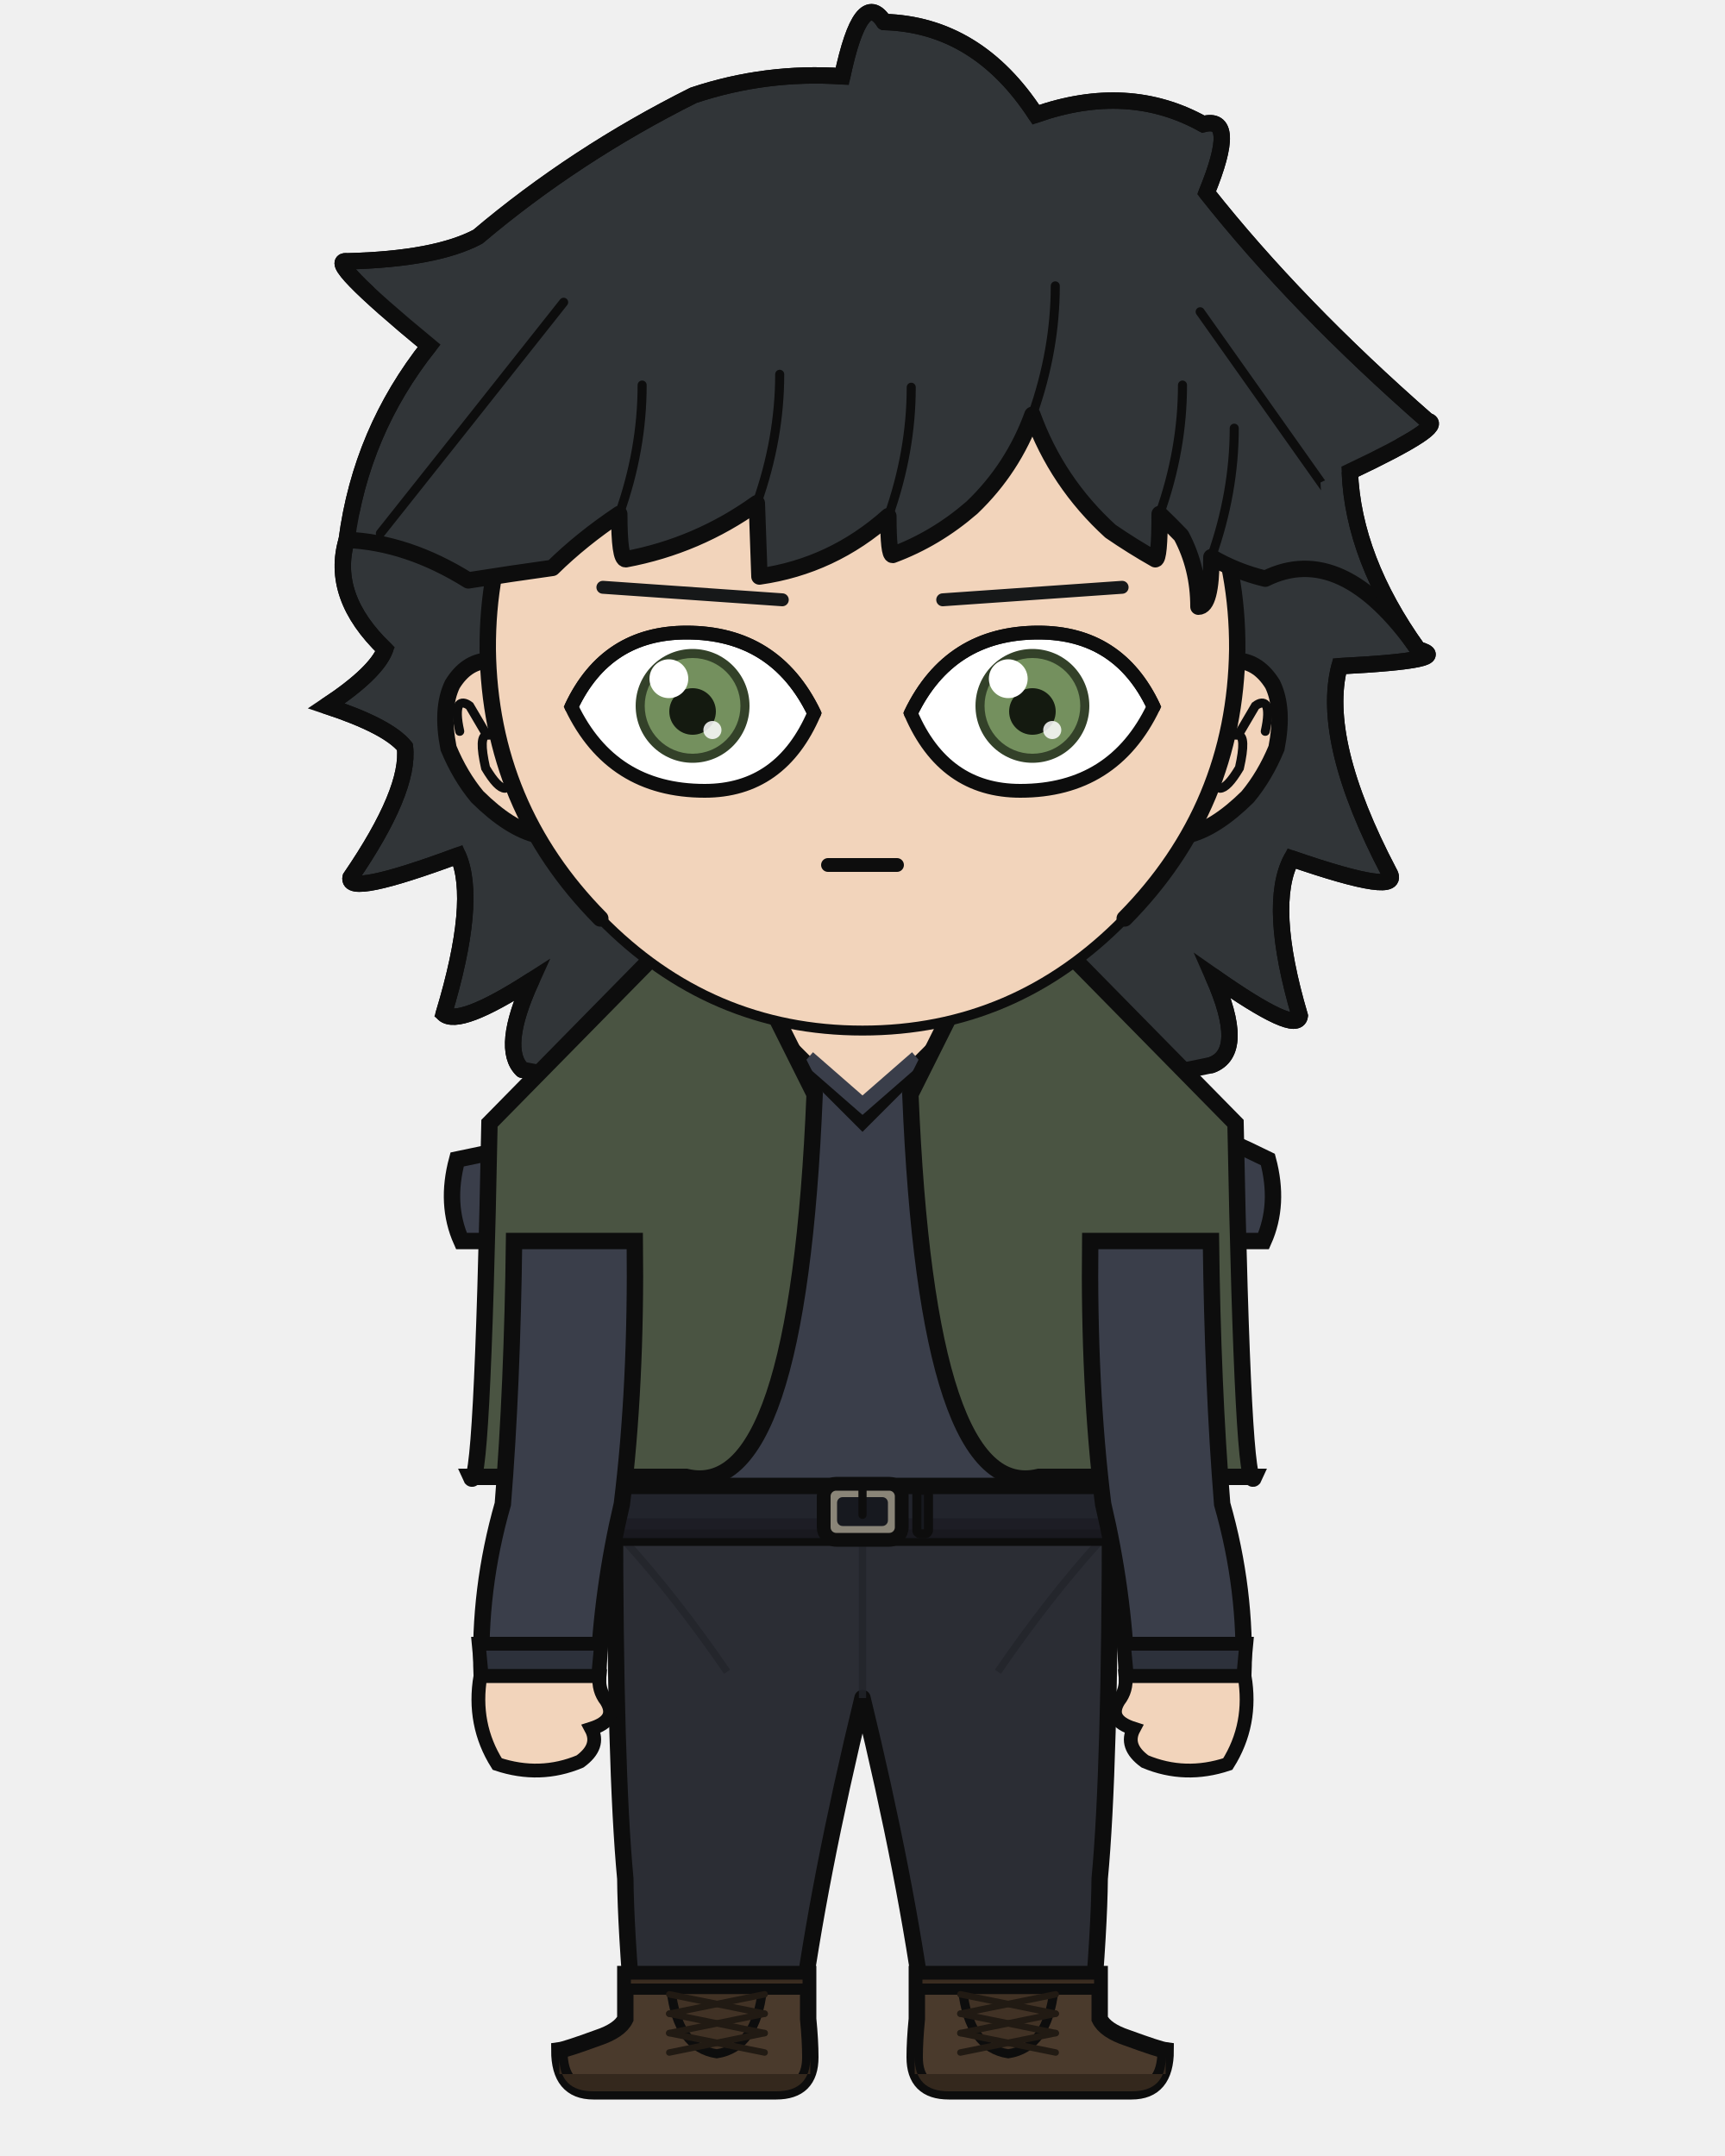
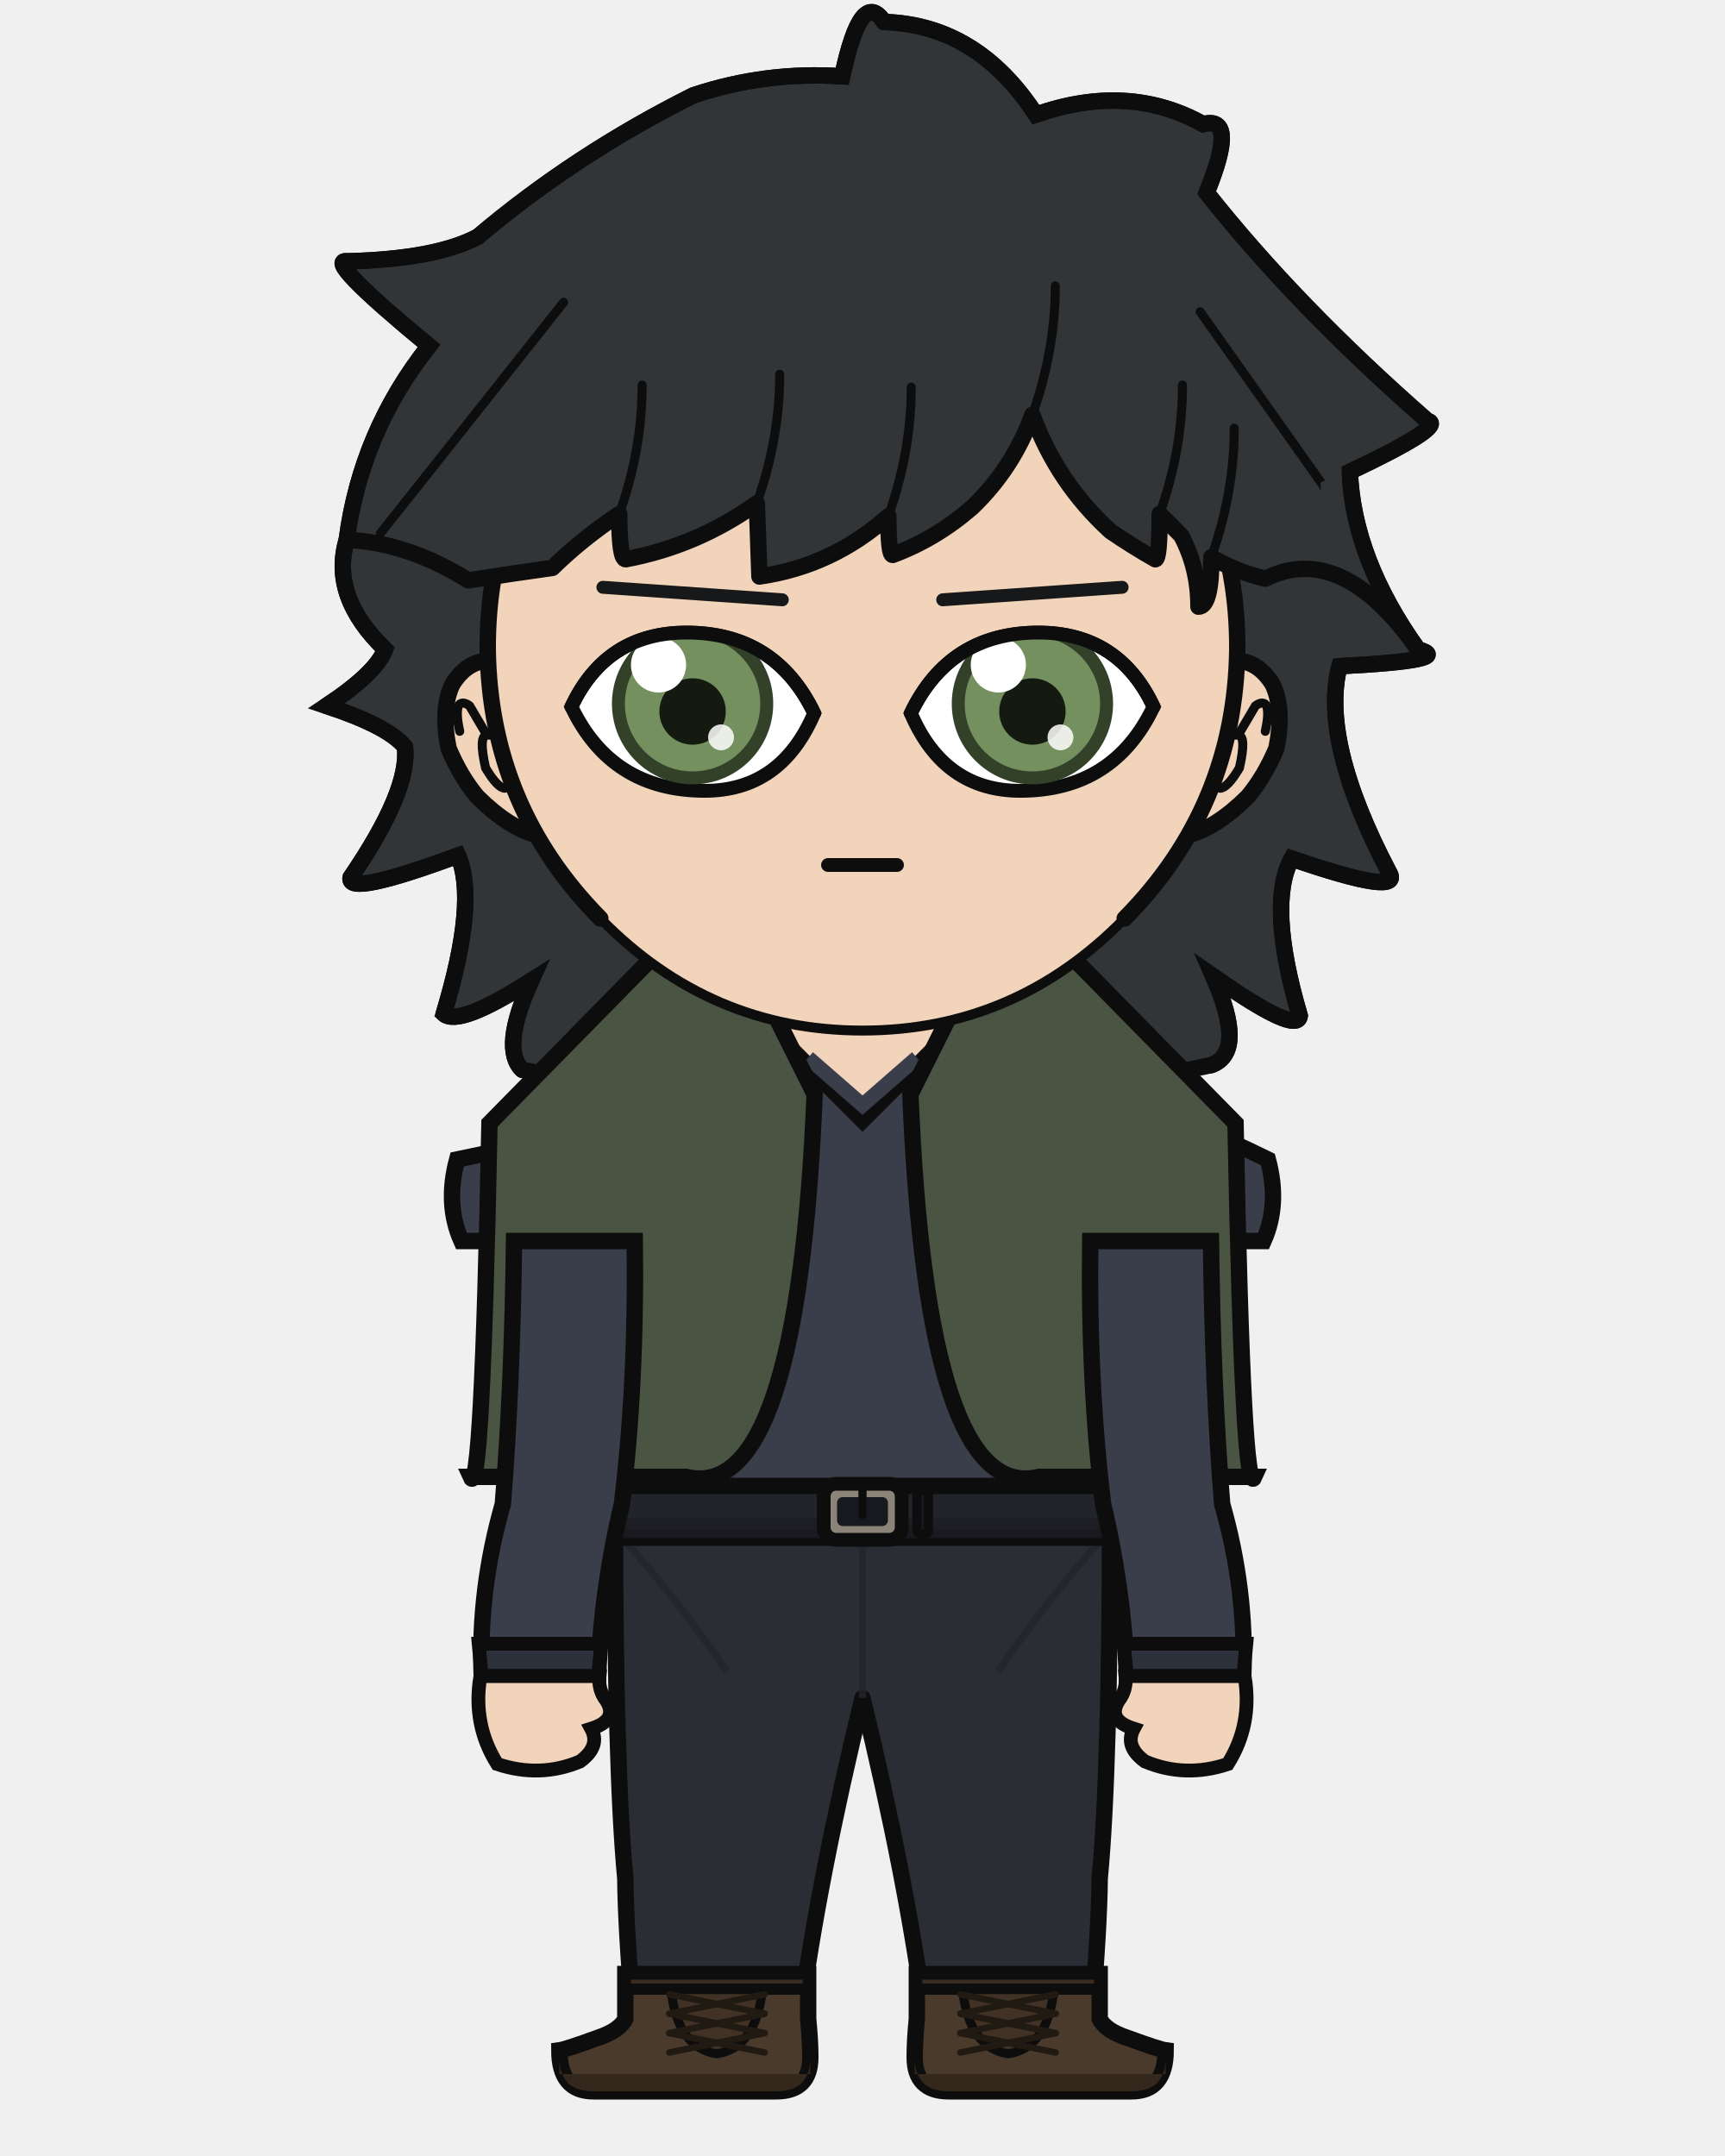
<svg xmlns="http://www.w3.org/2000/svg" width="400" height="500" viewBox="0 0 400 500">
  <defs>
    <clipPath id="hair-front">
      <path d="M 80.4 125.2 Q 94.5 125.8 108.6 134.6 Q 118.7 133.0 128.1 131.7 Q 134.8 125.1 143.6 119.2 Q 143.6 129.7 145.1 129.7 Q 161.7 126.6 175.5 116.7 Q 175.8 125.2 176.1 133.7 Q 193.0 131.3 206.0 119.7 Q 206.0 128.7 207.0 128.7 Q 217.0 125.0 225.4 117.7 Q 234.9 108.6 239.4 96.2 Q 245.1 111.9 257.5 123.2 Q 262.6 126.7 267.9 129.7 Q 268.9 129.7 268.9 119.2 Q 271.5 121.7 273.9 124.2 Q 277.9 131.7 277.9 140.7 Q 280.9 140.7 280.9 129.2 Q 286.7 132.6 293.4 134.2 Q 311.1 125.4 328.8 150.6 Q 307.0 130.8 306.2 111.9 Q 327.5 101.8 323.2 100.8 Q 294.6 75.8 275.0 51.1 Q 282.0 34.0 274.3 36.1 Q 257.9 27.0 237.8 34.0 Q 225.0 14.4 204.7 13.9 Q 199.7 6.2 195.6 25.6 Q 179.0 24.6 163.1 29.8 Q 137.4 42.7 116.1 60.6 Q 106.9 65.6 87.7 66.0 Q 82.4 65.4 105.5 84.4 Q 90.7 103.1 80.4 125.2 Z" />
    </clipPath>
  </defs>
  <path d="M 121.1 248.1 Q 116.0 243.2 123.2 227.4 Q 106.4 238.2 102.9 235.1 Q 110.8 208.9 106.2 198.4 Q 80.3 208.0 81.3 203.5 Q 95.1 183.3 93.9 173.2 Q 90.0 168.4 75.7 163.7 Q 87.2 156.1 89.3 150.6 Q 76.5 138.3 80.4 125.2 Q 83.7 100.1 99.5 80.2 Q 74.9 59.9 80.5 60.6 Q 101.0 60.1 110.8 54.9 Q 133.4 35.8 160.8 22.1 Q 177.6 16.5 195.3 17.7 Q 199.7 -3.0 205.0 5.1 Q 226.6 5.7 240.2 26.6 Q 261.6 19.1 279.0 28.8 Q 287.2 26.6 279.8 44.7 Q 300.6 71.0 331.0 97.6 Q 335.6 98.7 313.0 109.4 Q 313.8 129.6 328.8 150.6 Q 337.8 153.1 310.6 154.5 Q 306.1 171.8 322.1 202.3 Q 325.6 208.1 299.5 199.1 Q 293.8 209.8 301.4 235.6 Q 300.8 240.1 281.3 226.4 Q 289.1 244.0 280.9 247.0 Q 201.0 263.9 121.1 248.1 Z" fill="#313538" />
  <path d="M 121.1 248.1 Q 116.0 243.2 123.2 227.4 Q 106.4 238.2 102.9 235.1 Q 110.8 208.9 106.2 198.4 Q 80.3 208.0 81.3 203.5 Q 95.1 183.3 93.9 173.2 Q 90.0 168.4 75.7 163.7 Q 87.2 156.1 89.3 150.6 Q 76.5 138.3 80.4 125.2 Q 83.7 100.1 99.5 80.2 Q 74.9 59.9 80.5 60.6 Q 101.0 60.1 110.8 54.9 Q 133.4 35.8 160.8 22.1 Q 177.6 16.5 195.3 17.7 Q 199.7 -3.0 205.0 5.1 Q 226.6 5.7 240.2 26.6 Q 261.6 19.1 279.0 28.8 Q 287.2 26.6 279.8 44.7 Q 300.6 71.0 331.0 97.6 Q 335.6 98.7 313.0 109.4 Q 313.8 129.6 328.8 150.6 Q 337.8 153.1 310.6 154.5 Q 306.1 171.8 322.1 202.3 Q 325.6 208.1 299.5 199.1 Q 293.8 209.8 301.4 235.6 Q 300.8 240.1 281.3 226.4 Q 289.1 244.0 280.9 247.0 Q 201.0 263.9 121.1 248.1 Z" fill="none" stroke="#0d0d0d" stroke-width="3.8" stroke-linecap="round" stroke-linejoin="round" />
  <rect x="179.8" y="225.4" width="40.3" height="40.5" rx="14.1" fill="#f2d4bb" />
  <line x1="179.8" y1="225.4" x2="179.8" y2="265.9" stroke="#0d0d0d" stroke-width="3.8" />
  <line x1="220.2" y1="225.4" x2="220.2" y2="265.9" stroke="#0d0d0d" stroke-width="3.8" />
  <path d="M 142.6 350.6 L 257.4 350.6 Q 257.4 410.2 255.0 435.7 Q 254.9 447.1 253.1 468.2 L 214.5 468.2 Q 210.2 435.7 200.0 393.8 Q 189.8 435.7 185.5 468.2 L 146.9 468.2 Q 145.1 447.1 145.0 435.7 Q 142.6 410.2 142.6 350.6 Z" fill="#2b2d34" stroke="#0d0d0d" stroke-width="3.8" stroke-linejoin="round" />
  <line x1="200.0" y1="355.8" x2="200.0" y2="393.8" stroke="#22242a" stroke-width="1.7" opacity="0.8" />
  <path d="M 145.0 357.5 Q 156.8 370.5 168.6 387.7" fill="none" stroke="#22242a" stroke-width="1.7" opacity="0.8" />
  <path d="M 255.0 357.5 Q 243.2 370.5 231.4 387.7" fill="none" stroke="#22242a" stroke-width="1.7" opacity="0.8" />
  <path d="M 187.4 457.8 L 187.4 468.2 Q 187.9 473.3 187.9 477.1 Q 187.9 485.0 180.0 485.0 L 137.6 485.0 Q 129.7 485.0 129.7 475.5 Q 131.2 475.3 138.6 472.6 Q 143.7 470.9 145.0 468.2 L 145.0 457.8 Z" fill="#4a3a2c" stroke="#0d0d0d" stroke-width="3.8" />
  <path d="M 187.9 481.0 L 129.7 481.0 L 129.7 477.1 Q 129.7 485.0 137.6 485.0 L 180.0 485.0 Q 187.9 485.0 187.9 477.1 Z" fill="#34281d" />
  <rect x="145.0" y="457.8" width="42.4" height="3.5" fill="#3a2c20" stroke="#0d0d0d" stroke-width="2.6" />
  <path d="M 155.6 461.4 L 176.8 461.4 Q 175.3 474.9 166.2 476.3 Q 157.1 474.9 155.6 461.4 Z" fill="#413225" stroke="#0d0d0d" stroke-width="2.1" />
  <line x1="177.3" y1="462.5" x2="155.2" y2="467.0" stroke="#211a13" stroke-width="1.5" stroke-linecap="round" />
  <line x1="155.2" y1="462.5" x2="177.3" y2="467.0" stroke="#211a13" stroke-width="1.5" stroke-linecap="round" />
  <line x1="177.3" y1="467.0" x2="155.2" y2="471.5" stroke="#211a13" stroke-width="1.5" stroke-linecap="round" />
  <line x1="155.2" y1="467.0" x2="177.3" y2="471.5" stroke="#211a13" stroke-width="1.5" stroke-linecap="round" />
  <line x1="177.3" y1="471.5" x2="155.2" y2="476.0" stroke="#211a13" stroke-width="1.5" stroke-linecap="round" />
  <line x1="155.2" y1="471.5" x2="177.3" y2="476.0" stroke="#211a13" stroke-width="1.5" stroke-linecap="round" />
  <path d="M 212.6 457.8 L 212.6 468.2 Q 212.1 473.3 212.1 477.1 Q 212.1 485.0 220.0 485.0 L 262.4 485.0 Q 270.3 485.0 270.3 475.5 Q 268.8 475.3 261.4 472.6 Q 256.3 470.9 255.0 468.2 L 255.0 457.8 Z" fill="#4a3a2c" stroke="#0d0d0d" stroke-width="3.8" />
  <path d="M 212.1 481.0 L 270.3 481.0 L 270.3 477.1 Q 270.3 485.0 262.4 485.0 L 220.0 485.0 Q 212.1 485.0 212.1 477.1 Z" fill="#34281d" />
  <rect x="212.6" y="457.8" width="42.4" height="3.5" fill="#3a2c20" stroke="#0d0d0d" stroke-width="2.6" />
  <path d="M 223.2 461.4 L 244.4 461.4 Q 242.9 474.9 233.8 476.3 Q 224.7 474.9 223.2 461.4 Z" fill="#413225" stroke="#0d0d0d" stroke-width="2.1" />
  <line x1="244.8" y1="462.5" x2="222.7" y2="467.0" stroke="#211a13" stroke-width="1.5" stroke-linecap="round" />
  <line x1="222.7" y1="462.5" x2="244.8" y2="467.0" stroke="#211a13" stroke-width="1.5" stroke-linecap="round" />
  <line x1="244.8" y1="467.0" x2="222.7" y2="471.5" stroke="#211a13" stroke-width="1.5" stroke-linecap="round" />
  <line x1="222.7" y1="467.0" x2="244.8" y2="471.5" stroke="#211a13" stroke-width="1.5" stroke-linecap="round" />
  <line x1="244.8" y1="471.5" x2="222.7" y2="476.0" stroke="#211a13" stroke-width="1.5" stroke-linecap="round" />
  <line x1="222.7" y1="471.5" x2="244.8" y2="476.0" stroke="#211a13" stroke-width="1.5" stroke-linecap="round" />
  <path d="M 183.9 243.7 Q 153.0 259.3 106.0 268.9 Q 103.2 279.3 107.0 287.8 L 122.5 287.8 Q 122.5 321.4 121.3 348.8 Q 120.5 349.8 120.5 350.6 L 279.5 350.6 Q 279.5 349.8 278.7 348.8 Q 277.5 321.4 277.5 287.8 L 293.0 287.8 Q 296.8 279.3 294.0 268.9 Q 258.3 251.3 216.1 243.7 L 200.0 259.8 Z" fill="#3a3e4a" stroke="#0d0d0d" stroke-width="3.8" />
  <path d="M 187.4 245.3 L 200.0 256.3 L 212.6 245.3" fill="none" stroke="#3a3e4a" stroke-width="3.4" />
  <path d="M 188.9 253.8 L 165.7 207.4 L 113.5 260.5 Q 111.8 348.8 109.1 342.5 L 159.1 342.5 Q 185.0 348.8 188.9 253.8 Z" fill="#4a5442" stroke="#0d0d0d" stroke-width="3.8" />
  <path d="M 211.1 253.8 L 234.3 207.4 L 286.5 260.5 Q 288.2 348.8 290.9 342.5 L 240.9 342.5 Q 215.0 348.8 211.1 253.8 Z" fill="#4a5442" stroke="#0d0d0d" stroke-width="3.8" />
  <rect x="118.9" y="344.6" width="162.2" height="12.0" rx="2.2" fill="#22242c" stroke="#0d0d0d" stroke-width="3.8" />
  <rect x="118.9" y="352.1" width="162.2" height="4.6" rx="2.2" fill="#1b1c23" opacity="0.8" />
  <rect x="191.0" y="344.1" width="18.1" height="13.0" rx="2.9" fill="#8a8578" stroke="#0d0d0d" stroke-width="3.2" />
  <rect x="194.1" y="347.2" width="11.8" height="6.7" rx="1.3" fill="#17191f" />
  <line x1="200.0" y1="344.1" x2="200.0" y2="351.3" stroke="#0d0d0d" stroke-width="1.9" stroke-linecap="round" />
  <rect x="212.6" y="345.6" width="2.7" height="10.1" rx="0.8" fill="#17191f" stroke="#0d0d0d" stroke-width="2.1" />
  <path d="M 147.2 287.8 L 119.2 287.8 Q 118.8 321.4 116.6 348.8 Q 110.9 368.7 111.7 388.7 L 138.7 388.7 Q 139.5 368.7 144.2 348.8 Q 147.6 321.4 147.2 287.8 Z" fill="#3a3e4a" stroke="#0d0d0d" stroke-width="3.8" />
  <path d="M 111.0 381.2 L 139.4 381.2 L 138.7 388.7 L 111.7 388.7 Z" fill="#2d313b" stroke="#0d0d0d" stroke-width="3.2" />
  <path d="M 111.4 388.7 Q 109.5 399.9 115.3 409.1 Q 125.2 412.4 134.5 408.5 Q 139.3 405.0 137.1 400.9 Q 143.4 398.9 140.6 394.4 Q 138.7 392.0 139.0 388.7 Z" fill="#f2d4bb" stroke="#0d0d0d" stroke-width="3.2" />
  <path d="M 252.8 287.8 L 280.8 287.8 Q 281.2 321.4 283.4 348.8 Q 289.1 368.7 288.3 388.7 L 261.3 388.7 Q 260.5 368.7 255.8 348.8 Q 252.4 321.4 252.8 287.8 Z" fill="#3a3e4a" stroke="#0d0d0d" stroke-width="3.8" />
  <path d="M 260.6 381.2 L 289.0 381.2 L 288.3 388.7 L 261.3 388.7 Z" fill="#2d313b" stroke="#0d0d0d" stroke-width="3.2" />
  <path d="M 288.6 388.7 Q 290.5 399.9 284.7 409.1 Q 274.8 412.4 265.5 408.5 Q 260.7 405.0 262.9 400.9 Q 256.6 398.9 259.4 394.4 Q 261.3 392.0 261.0 388.7 Z" fill="#f2d4bb" stroke="#0d0d0d" stroke-width="3.2" />
  <path d="M 113.1 153.2 Q 108.1 153.5 104.9 158.7 Q 102.2 164.3 104.0 173.5 Q 106.7 180.0 110.7 184.8 Q 118.2 192.2 124.7 193.7 Z" fill="#f2d4bb" />
  <path d="M 113.1 153.2 Q 108.1 153.5 104.9 158.7 Q 102.2 164.3 104.0 173.5 Q 106.7 180.0 110.7 184.8 Q 118.2 192.2 124.7 193.7" fill="none" stroke="#0d0d0d" stroke-width="3.8" stroke-linecap="round" />
  <path d="M 106.6 169.6 Q 105.6 165.1 106.4 163.5 Q 107.3 162.5 108.9 163.7 Q 110.8 166.9 112.9 170.5 Q 110.9 170.6 112.6 178.1 Q 115.4 182.8 117.1 182.8" fill="none" stroke="#0d0d0d" stroke-width="2.1" stroke-linecap="round" />
  <path d="M 286.9 153.2 Q 291.9 153.5 295.1 158.7 Q 297.8 164.3 296.0 173.5 Q 293.3 180.0 289.3 184.8 Q 281.8 192.2 275.3 193.7 Z" fill="#f2d4bb" />
  <path d="M 286.9 153.2 Q 291.9 153.5 295.1 158.7 Q 297.8 164.3 296.0 173.5 Q 293.3 180.0 289.3 184.8 Q 281.8 192.2 275.3 193.7" fill="none" stroke="#0d0d0d" stroke-width="3.8" stroke-linecap="round" />
  <path d="M 293.4 169.6 Q 294.4 165.1 293.6 163.5 Q 292.7 162.5 291.1 163.7 Q 289.2 166.9 287.1 170.5 Q 289.1 170.6 287.4 178.1 Q 284.6 182.8 282.9 182.8" fill="none" stroke="#0d0d0d" stroke-width="2.1" stroke-linecap="round" />
  <path d="M 200.0 62.6 Q 236.1 62.6 261.6 88.3 Q 287.1 114.1 286.9 150.6 Q 286.4 187.1 260.8 213.0 Q 235.4 239.0 200.0 239.0 Q 164.6 239.0 139.2 213.0 Q 113.6 187.1 113.1 150.6 Q 112.9 114.1 138.4 88.3 Q 163.9 62.6 200.0 62.6 Z" fill="#f2d4bb" />
  <path d="M 139.2 213.0 Q 113.6 187.1 113.1 150.6 Q 112.9 114.1 138.4 88.3 Q 163.9 62.6 200.0 62.6 Q 236.1 62.6 261.6 88.3 Q 287.1 114.1 286.9 150.6 Q 286.4 187.1 260.8 213.0" fill="none" stroke="#0d0d0d" stroke-width="3.8" stroke-linecap="round" />
  <path d="M 260.8 213.0 Q 235.4 239.0 200.0 239.0 Q 164.6 239.0 139.2 213.0" fill="none" stroke="#0d0d0d" stroke-width="2.3" stroke-linecap="round" />
  <line x1="181.4" y1="139.1" x2="139.8" y2="136.2" stroke="#161819" stroke-width="3.0" stroke-linecap="round" />
  <defs>
    <clipPath id="eye-l">
      <path d="M 188.8 165.4 Q 179.8 146.7 159.2 146.7 Q 140.6 146.7 132.5 163.9 Q 141.8 183.4 163.4 183.4 Q 181.1 183.4 188.8 165.4 Z" />
    </clipPath>
  </defs>
  <path d="M 188.8 165.4 Q 179.8 146.7 159.2 146.7 Q 140.6 146.7 132.5 163.9 Q 141.8 183.4 163.4 183.4 Q 181.1 183.4 188.8 165.4 Z" fill="white" stroke="#0d0d0d" stroke-width="3.2" />
  <g clip-path="url(#eye-l)">
-     <circle cx="160.6" cy="163.7" r="13.2" fill="#334129" />
-     <circle cx="160.6" cy="163.7" r="11.1" fill="#74905e" />
-     <circle cx="160.6" cy="165.0" r="5.4" fill="#141a10" />
-     <circle cx="155.1" cy="157.4" r="4.5" fill="white" />
-     <circle cx="165.2" cy="169.3" r="2.1" fill="white" opacity="0.85" />
+     <circle cx="160.6" cy="163.2" r="18.7" fill="#334129" />
+     <circle cx="160.6" cy="163.2" r="15.7" fill="#74905e" />
+     <circle cx="160.6" cy="165.0" r="7.7" fill="#141a10" />
+     <circle cx="152.7" cy="154.2" r="6.4" fill="white" />
+     <circle cx="167.2" cy="171.0" r="3.0" fill="white" opacity="0.85" />
  </g>
  <path d="M 188.8 165.4 Q 179.8 146.7 159.2 146.7 Q 140.6 146.7 132.5 163.9" fill="none" stroke="#0d0d0d" stroke-width="3.2" stroke-linecap="round" />
  <line x1="218.6" y1="139.1" x2="260.2" y2="136.2" stroke="#161819" stroke-width="3.0" stroke-linecap="round" />
  <defs>
    <clipPath id="eye-r">
      <path d="M 211.2 165.4 Q 220.2 146.7 240.8 146.7 Q 259.4 146.7 267.5 163.9 Q 258.2 183.4 236.6 183.4 Q 218.9 183.4 211.2 165.4 Z" />
    </clipPath>
  </defs>
  <path d="M 211.2 165.4 Q 220.2 146.7 240.8 146.7 Q 259.4 146.7 267.5 163.9 Q 258.2 183.4 236.6 183.4 Q 218.9 183.4 211.2 165.4 Z" fill="white" stroke="#0d0d0d" stroke-width="3.2" />
  <g clip-path="url(#eye-r)">
-     <circle cx="239.4" cy="163.7" r="13.2" fill="#334129" />
-     <circle cx="239.4" cy="163.7" r="11.1" fill="#74905e" />
-     <circle cx="239.4" cy="165.0" r="5.4" fill="#141a10" />
-     <circle cx="233.8" cy="157.4" r="4.5" fill="white" />
-     <circle cx="244.0" cy="169.3" r="2.1" fill="white" opacity="0.85" />
+     <circle cx="239.4" cy="163.2" r="18.7" fill="#334129" />
+     <circle cx="239.4" cy="163.2" r="15.7" fill="#74905e" />
+     <circle cx="239.4" cy="165.0" r="7.7" fill="#141a10" />
+     <circle cx="231.5" cy="154.2" r="6.4" fill="white" />
+     <circle cx="245.9" cy="171.0" r="3.0" fill="white" opacity="0.85" />
  </g>
  <path d="M 211.2 165.4 Q 220.2 146.7 240.8 146.7 Q 259.4 146.7 267.5 163.9" fill="none" stroke="#0d0d0d" stroke-width="3.2" stroke-linecap="round" />
  <path d="M 192.0 200.6 Q 200.0 200.6 208.0 200.6" fill="none" stroke="#0d0d0d" stroke-width="3.2" stroke-linecap="round" />
  <path d="M 80.4 125.2 Q 94.5 125.8 108.6 134.6 Q 118.7 133.0 128.1 131.7 Q 134.8 125.1 143.6 119.2 Q 143.6 129.7 145.1 129.7 Q 161.7 126.6 175.5 116.7 Q 175.8 125.2 176.1 133.7 Q 193.0 131.3 206.0 119.7 Q 206.0 128.7 207.0 128.7 Q 217.0 125.0 225.4 117.7 Q 234.9 108.6 239.4 96.2 Q 245.1 111.9 257.5 123.2 Q 262.6 126.7 267.9 129.7 Q 268.9 129.7 268.9 119.2 Q 271.5 121.7 273.9 124.2 Q 277.9 131.7 277.9 140.7 Q 280.9 140.7 280.9 129.2 Q 286.7 132.6 293.4 134.2 Q 311.1 125.4 328.8 150.6 Q 307.0 130.8 306.2 111.9 Q 327.5 101.8 323.2 100.8 Q 294.6 75.8 275.0 51.1 Q 282.0 34.0 274.3 36.1 Q 257.9 27.0 237.8 34.0 Q 225.0 14.4 204.7 13.9 Q 199.7 6.2 195.6 25.6 Q 179.0 24.6 163.1 29.8 Q 137.4 42.7 116.1 60.6 Q 106.9 65.6 87.7 66.0 Q 82.4 65.4 105.5 84.4 Q 90.7 103.1 80.4 125.2 Z" fill="#313538" />
  <path d="M 80.4 125.2 Q 94.5 125.8 108.6 134.6 Q 118.7 133.0 128.1 131.7 Q 134.8 125.1 143.6 119.2 Q 143.6 129.7 145.1 129.7 Q 161.7 126.6 175.5 116.7 Q 175.8 125.2 176.1 133.7 Q 193.0 131.3 206.0 119.7 Q 206.0 128.7 207.0 128.7 Q 217.0 125.0 225.4 117.7 Q 234.9 108.6 239.4 96.2 Q 245.1 111.9 257.5 123.2 Q 262.6 126.7 267.9 129.7 Q 268.9 129.7 268.9 119.2 Q 271.5 121.7 273.9 124.2 Q 277.9 131.7 277.9 140.7 Q 280.9 140.7 280.9 129.2 Q 286.7 132.6 293.4 134.2 Q 311.1 125.4 328.8 150.6" fill="none" stroke="#0d0d0d" stroke-width="3.8" stroke-linecap="round" stroke-linejoin="round" />
  <path d="M 280.9 247.0 Q 289.1 244.0 281.3 226.4 Q 300.8 240.1 301.4 235.6 Q 293.8 209.8 299.5 199.1 Q 325.6 208.1 322.1 202.3 Q 306.1 171.8 310.6 154.5 Q 337.8 153.1 328.8 150.6 Q 313.8 129.6 313.0 109.4 Q 335.6 98.7 331.0 97.6 Q 300.6 71.0 279.8 44.7 Q 287.2 26.6 279.0 28.8 Q 261.6 19.1 240.2 26.6 Q 226.6 5.7 205.0 5.1" fill="none" stroke="#0d0d0d" stroke-width="3.8" stroke-linecap="round" />
  <path d="M 121.1 248.1 Q 116.0 243.2 123.2 227.4 Q 106.4 238.2 102.9 235.1 Q 110.8 208.9 106.2 198.4 Q 80.3 208.0 81.3 203.5 Q 95.1 183.3 93.9 173.2 Q 90.0 168.4 75.7 163.7 Q 87.2 156.1 89.3 150.6 Q 76.5 138.3 80.4 125.2 Q 83.7 100.1 99.5 80.2 Q 74.9 59.9 80.5 60.6 Q 101.0 60.1 110.8 54.9 Q 133.4 35.8 160.8 22.1 Q 177.6 16.5 195.3 17.7 Q 199.7 -3.0 205.0 5.1" fill="none" stroke="#0d0d0d" stroke-width="3.8" stroke-linecap="round" />
  <path d="M 143.6 119.2 Q 148.9 104.3 148.9 89.3" fill="none" stroke="#0d0d0d" stroke-width="2.1" stroke-linecap="round" clip-path="url(#hair-front)" />
  <path d="M 175.5 116.7 Q 180.8 101.7 180.8 86.8" fill="none" stroke="#0d0d0d" stroke-width="2.1" stroke-linecap="round" clip-path="url(#hair-front)" />
  <path d="M 206.0 119.7 Q 211.3 104.7 211.3 89.8" fill="none" stroke="#0d0d0d" stroke-width="2.1" stroke-linecap="round" clip-path="url(#hair-front)" />
  <path d="M 239.4 96.2 Q 244.7 81.2 244.7 66.3" fill="none" stroke="#0d0d0d" stroke-width="2.1" stroke-linecap="round" clip-path="url(#hair-front)" />
  <path d="M 268.9 119.2 Q 274.2 104.3 274.2 89.3" fill="none" stroke="#0d0d0d" stroke-width="2.1" stroke-linecap="round" clip-path="url(#hair-front)" />
  <path d="M 280.9 129.2 Q 286.2 114.2 286.2 99.3" fill="none" stroke="#0d0d0d" stroke-width="2.1" stroke-linecap="round" clip-path="url(#hair-front)" />
  <path d="M 130.7 70.1 Q 109.5 96.9 88.2 123.7" fill="none" stroke="#0d0d0d" stroke-width="2.1" stroke-linecap="round" clip-path="url(#hair-front)" />
  <path d="M 278.3 72.3 Q 297.3 99.2 316.3 126.0" fill="none" stroke="#0d0d0d" stroke-width="2.1" stroke-linecap="round" clip-path="url(#hair-front)" />
</svg>
